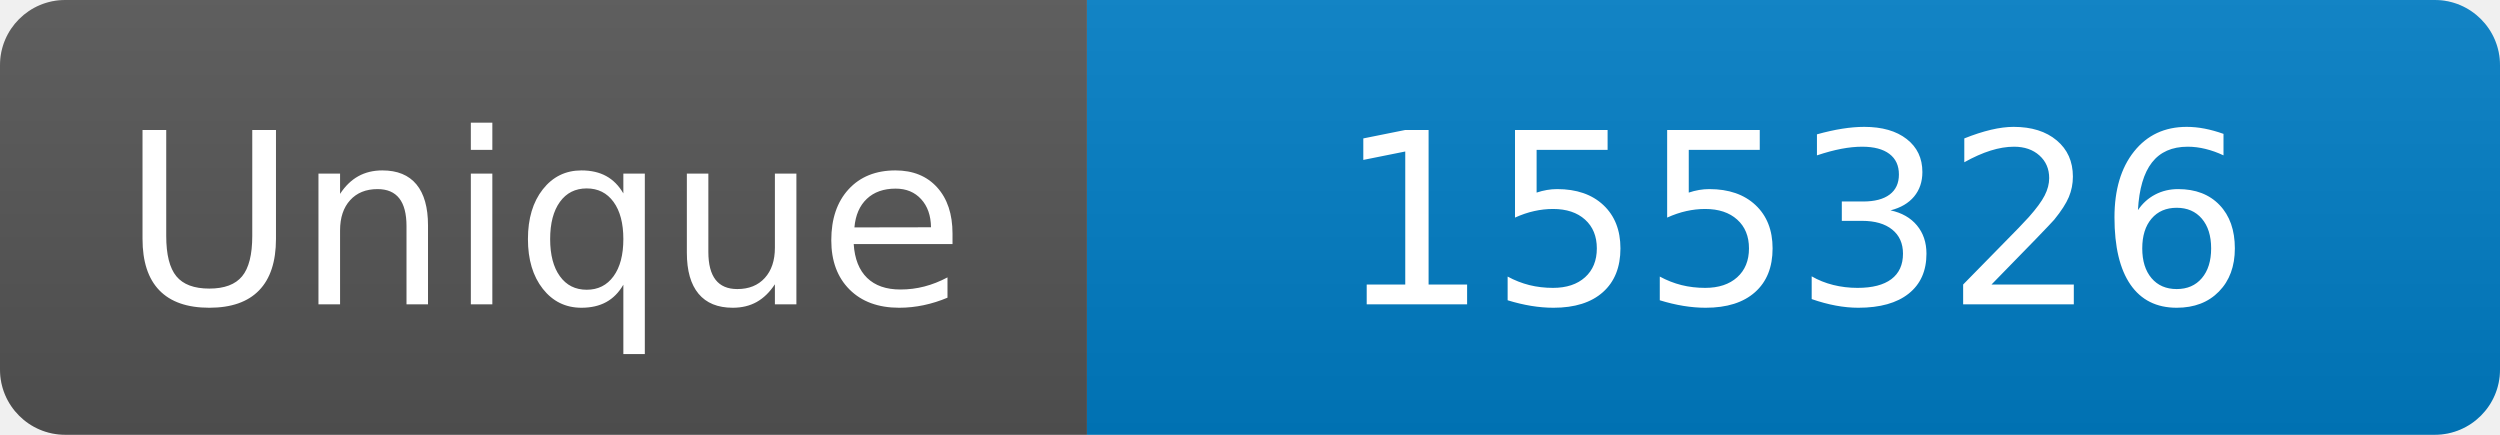
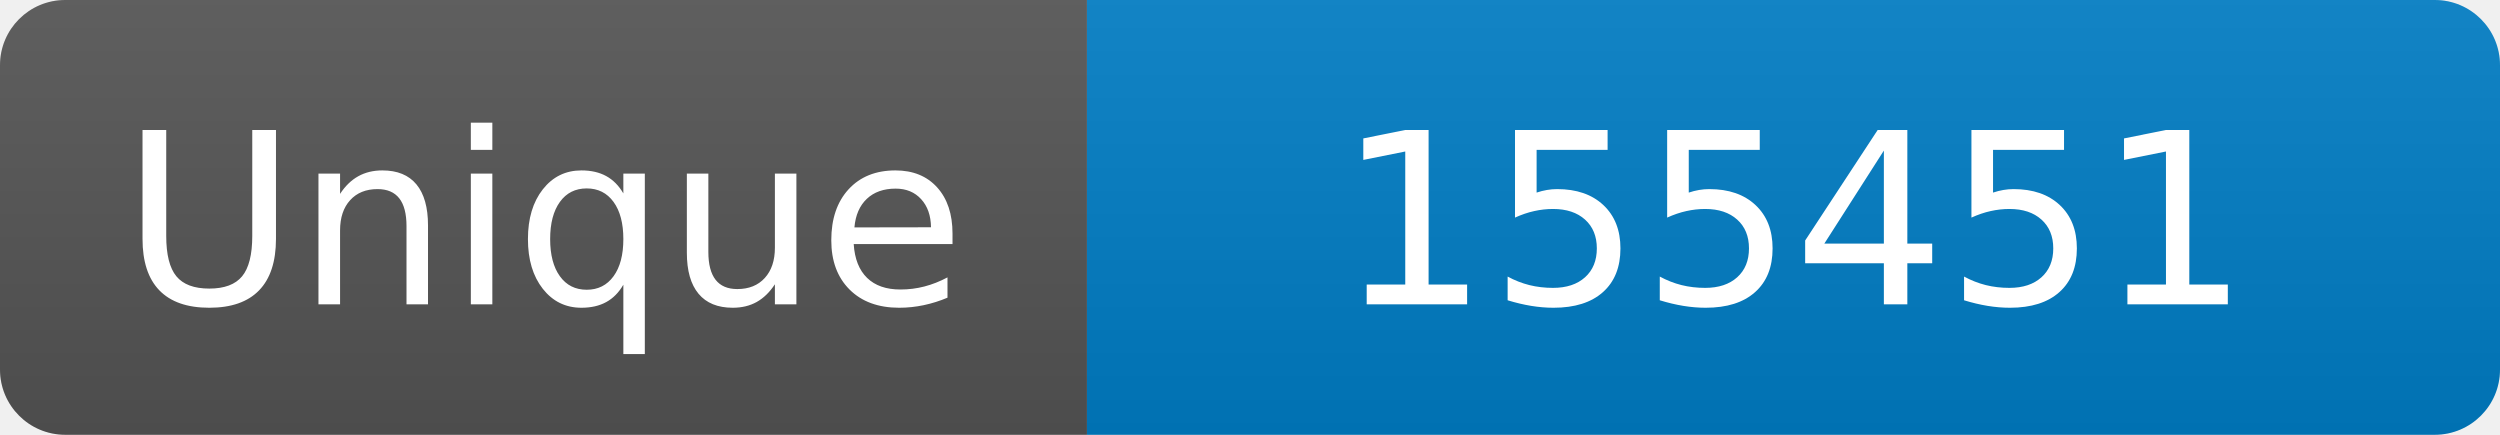
<svg xmlns="http://www.w3.org/2000/svg" width="115" height="20" role="img" aria-label="Maintained?: yes">
  <linearGradient id="s" x2="0" y2="100%">
    <stop offset="0" stop-color="#bbb" stop-opacity=".1" />
    <stop offset="1" stop-opacity=".1" />
  </linearGradient>
  <clipPath id="r">
    <rect width="115" height="20" rx="3" fill="#fff" />
  </clipPath>
  <g clip-path="url(#r)">
    <rect width="50" height="20" fill="#555" />
    <rect x="50" width="160" height="20" fill="#007ec6" />
    <rect width="115" height="20" fill="url(#s)" />
  </g>
  <g fill="#fff" text-anchor="middle" font-family="Verdana,Geneva,DejaVu Sans,sans-serif" font-size="110">
    <text x="250" y="140" transform="scale(.1)" fill="#fff">Unique</text>
-     <text x="825" y="140" transform="scale(.1)" fill="#fff">155326</text>
+     <text x="825" y="140" transform="scale(.1)" fill="#fff">155451</text>
  </g>
</svg>
